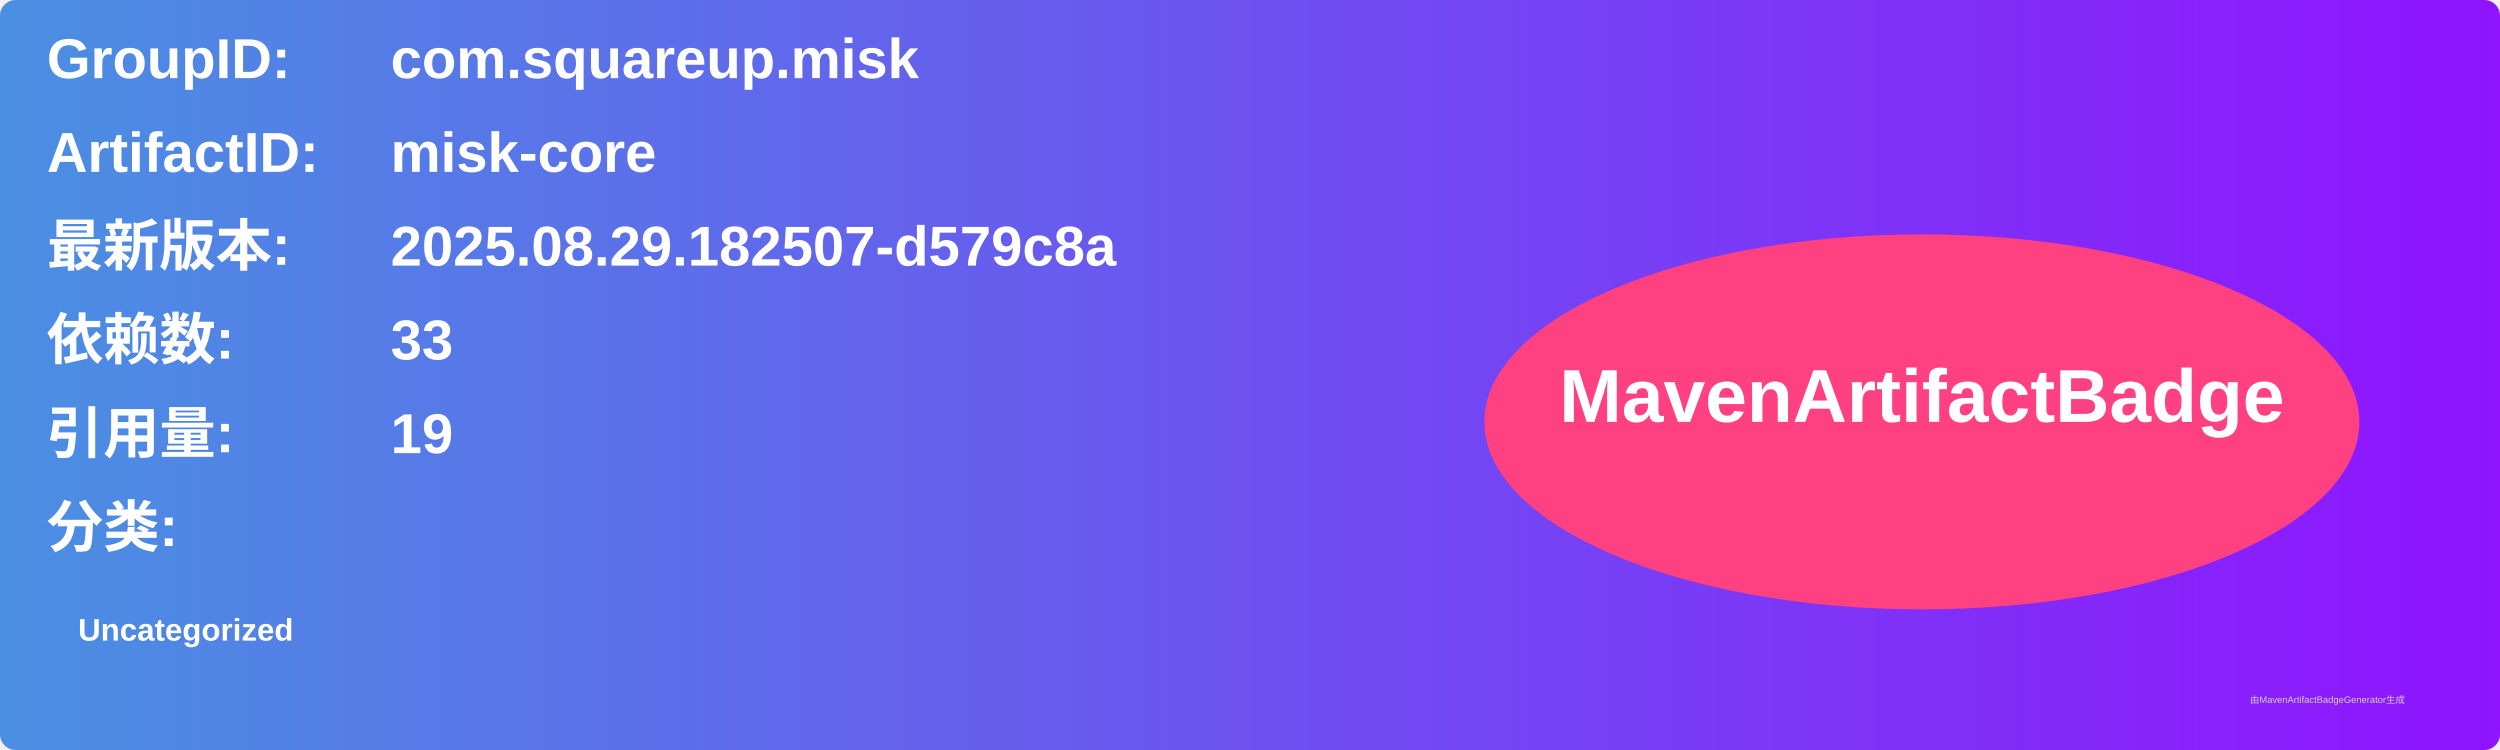
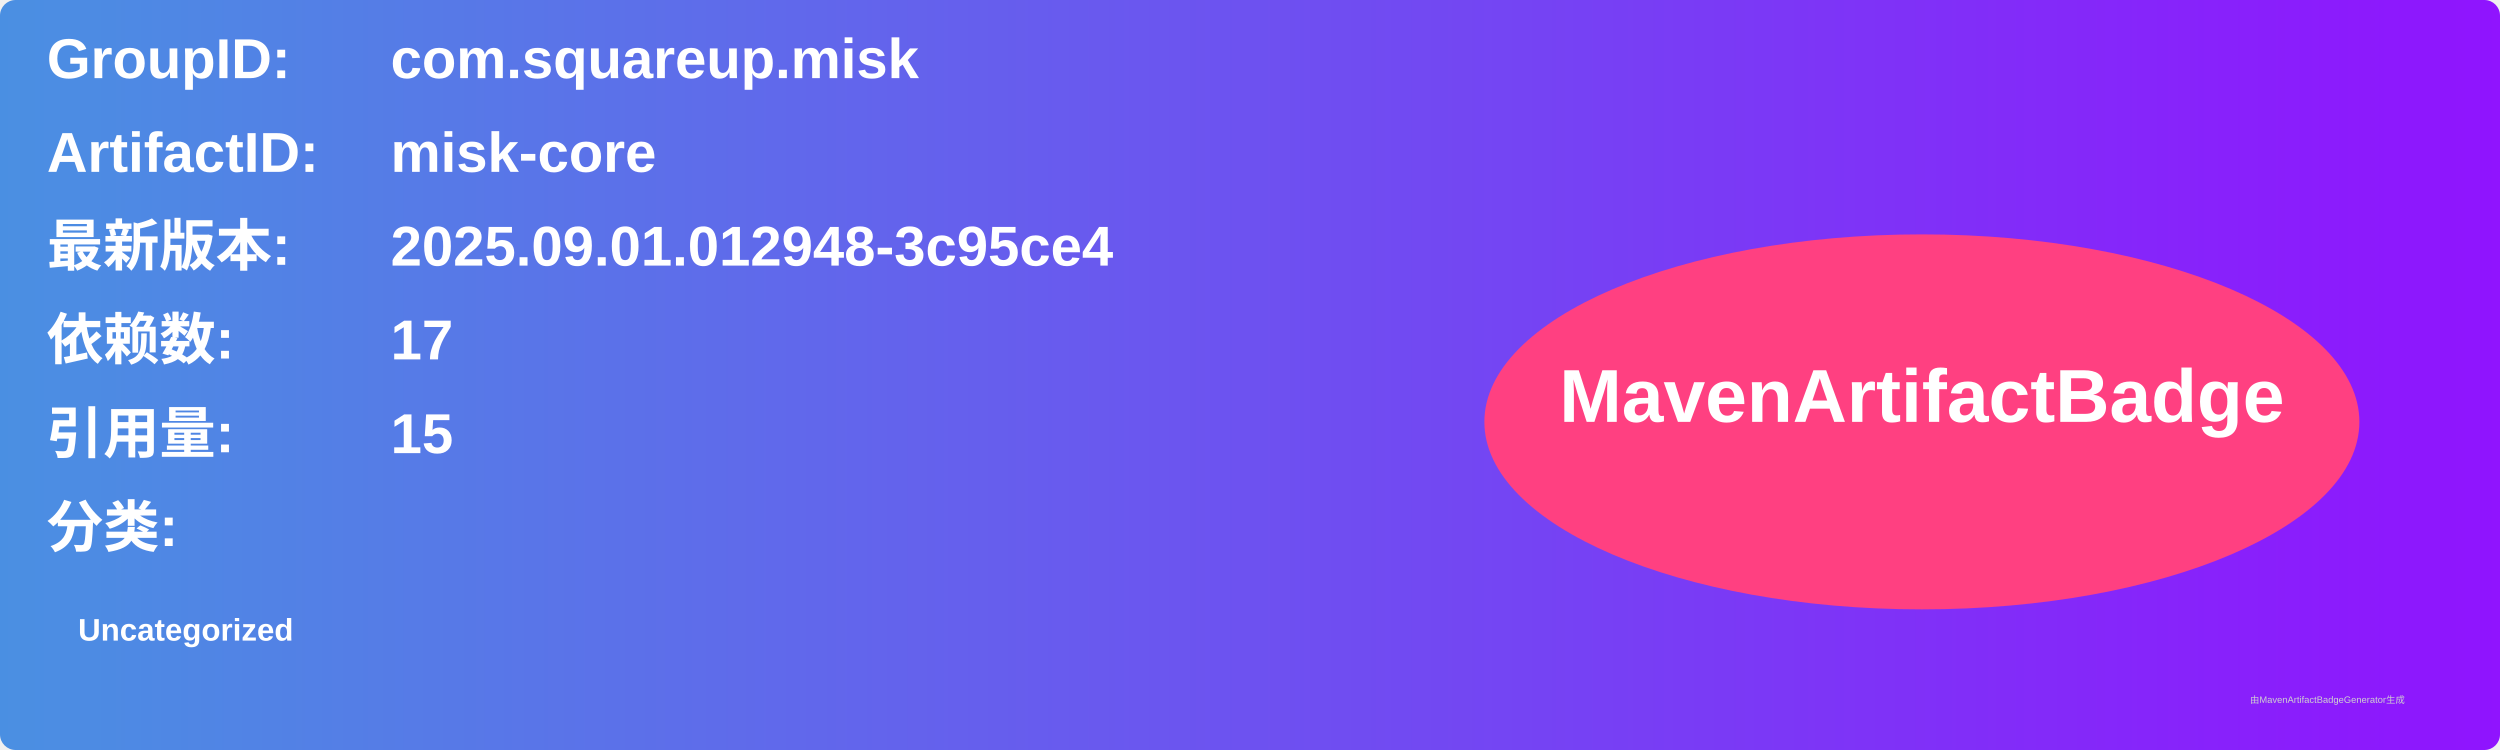
<svg xmlns="http://www.w3.org/2000/svg" width="800" height="240" viewBox="0 0 800 240">
  <linearGradient id="grad" x1="0%" y1="0%" x2="100%" y2="0%">
    <stop offset="0%" stop-color="#4a90e2" />
    <stop offset="100%" stop-color="#9013fe" />
  </linearGradient>
  <rect width="100%" height="100%" rx="5" ry="5" fill="url(#grad)" />
  <g transform="translate(15, 15)">
    <text x="0" y="10" font-family="Arial" font-size="18" fill="white" font-weight="bold" width="260">GroupID:</text>
    <text x="110" y="10" font-family="Arial" font-size="18" fill="white" font-weight="bold" width="460">com.squareup.misk</text>
    <text x="0" y="40" font-family="Arial" font-size="18" fill="white" font-weight="bold" width="260">ArtifactID:</text>
    <text x="110" y="40" font-family="Arial" font-size="18" fill="white" font-weight="bold" width="460">misk-core</text>
    <text x="0" y="70" font-family="Arial" font-size="18" fill="white" font-weight="bold">最新版本:</text>
    <text x="110" y="70" font-family="Arial" font-size="18" fill="white" font-weight="bold">
-       <tspan font-weight="bold">2025.08.29.182507-d579c8a</tspan>
+       <tspan font-weight="bold">2025.09.01.012948-3c95ce4</tspan>
    </text>
    <text x="0" y="100" font-family="Arial" font-size="18" fill="white" font-weight="bold">依赖数: </text>
    <text x="110" y="100" font-family="Arial" font-size="18" fill="white">
-       <tspan font-weight="bold">33</tspan>
+       <tspan font-weight="bold">17</tspan>
    </text>
    <text x="0" y="130" font-family="Arial" font-size="18" fill="white" font-weight="bold">引用量: </text>
    <text x="110" y="130" font-family="Arial" font-size="18" fill="white">
-       <tspan font-weight="bold">19</tspan>
+       <tspan font-weight="bold">15</tspan>
    </text>
    <text x="0" y="160" font-family="Arial" font-size="18" fill="white" font-weight="bold">分类:</text>
    <text x="10" y="190" font-family="Arial" font-size="10" fill="white">
      <tspan font-weight="bold">Uncategorized</tspan>
    </text>
    <ellipse cx="600" cy="120" rx="140" ry="60" fill="#ff4081" />
    <text x="600" y="120" text-anchor="middle" font-family="Arial" font-size="24" fill="white" font-weight="bold">MavenArtifactBadge</text>
  </g>
  <text x="720" y="225" font-family="Arial" font-size="3" fill="#d0d0d0">由MavenArtifactBadgeGenerator生成</text>
</svg>
